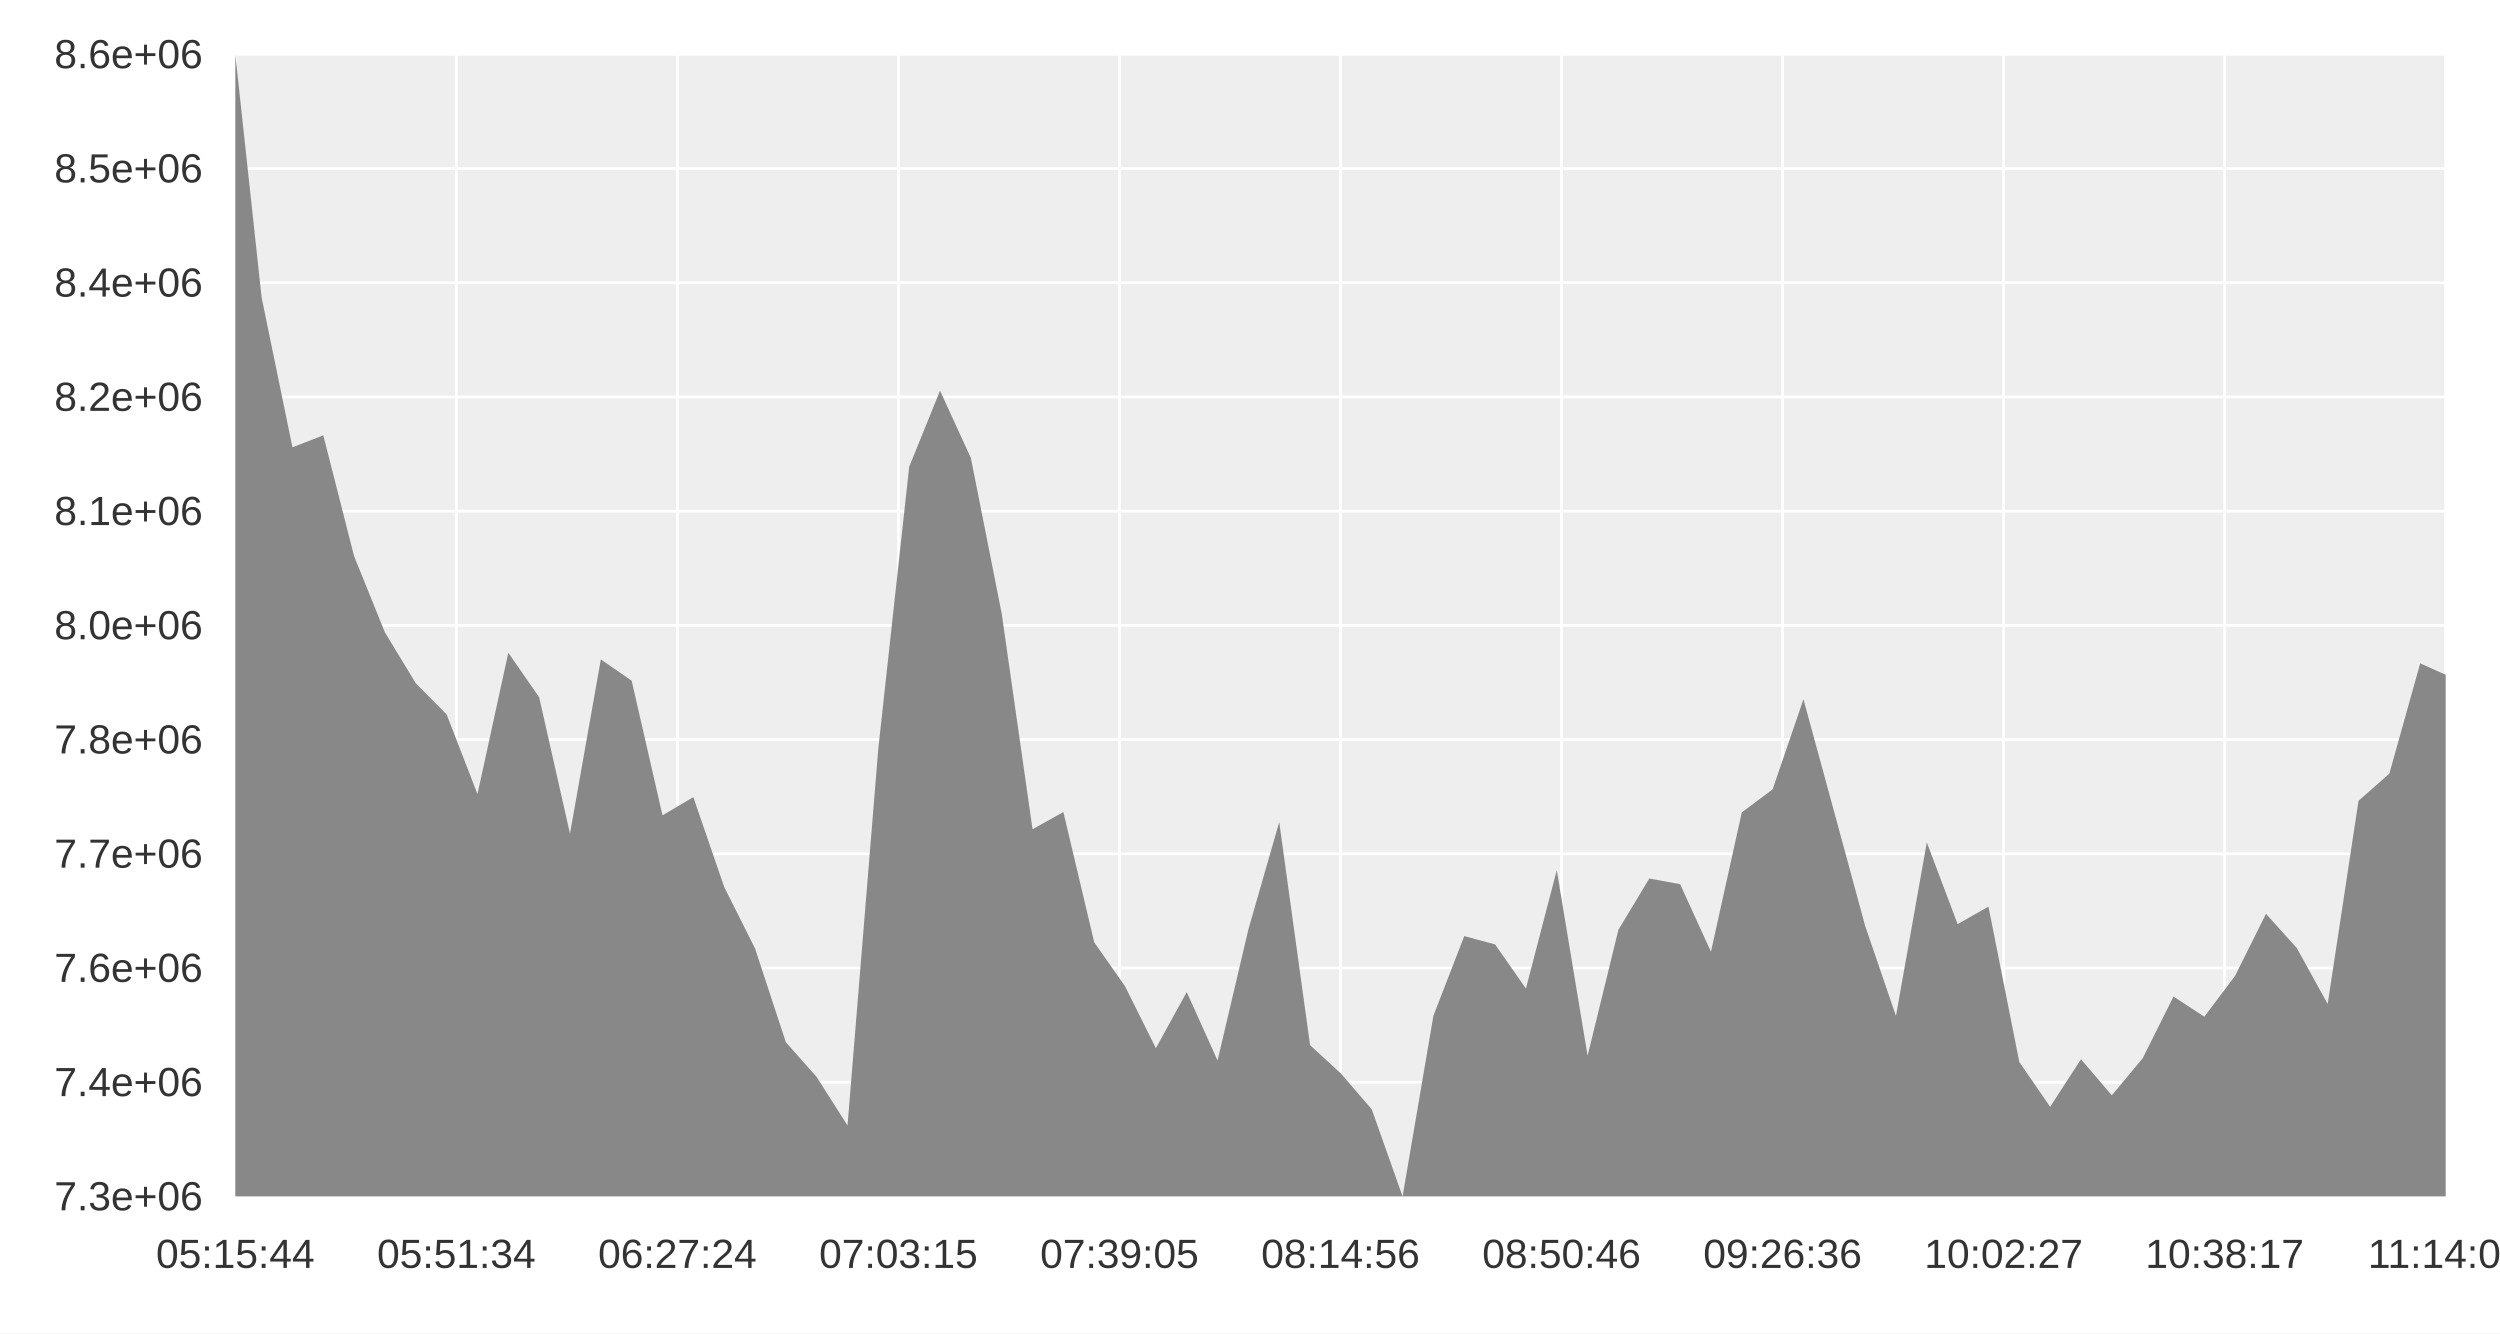
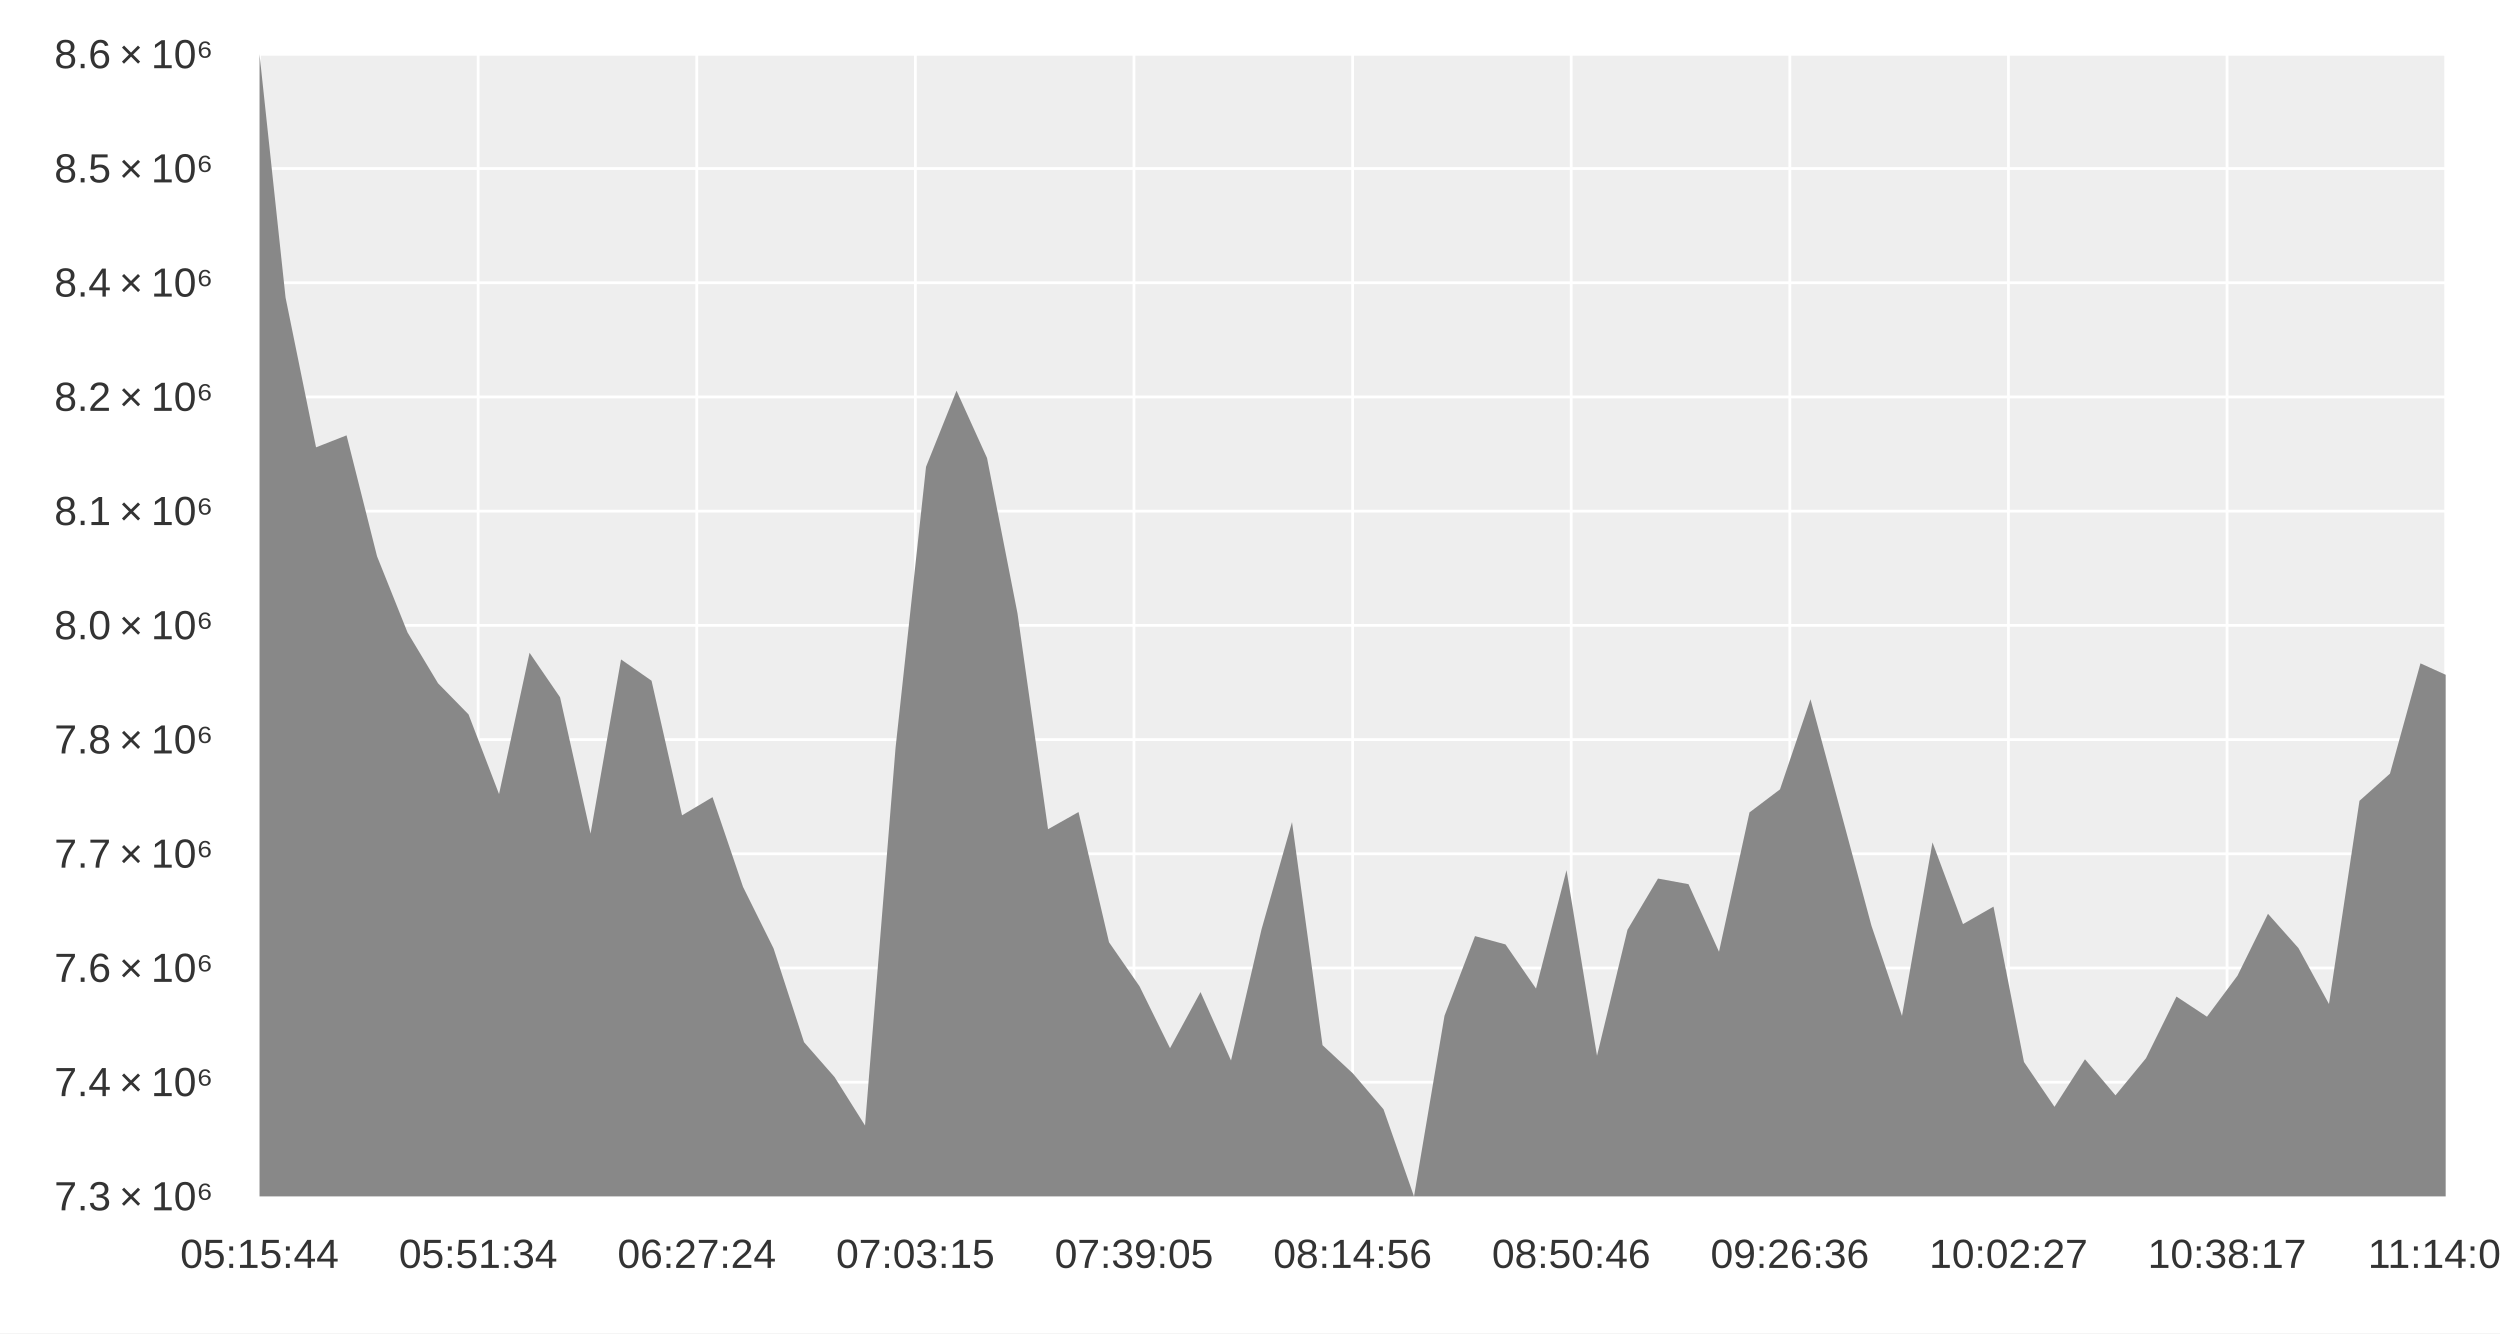
<svg xmlns="http://www.w3.org/2000/svg" width="900" height="480" viewBox="0 0 900 480">
  <rect width="900" height="480" fill="#ffffff" />
-   <path fill="#eeeeee" d="M84.711 19.556 L880.444 19.556 L880.444 430.711 L84.711 430.711 L84.711 19.556 " />
-   <path stroke-width="1" stroke="#ffffff" fill="none" d="M84.711 19.556 L84.711 430.711 " />
-   <path stroke-width="1" stroke="#ffffff" fill="none" d="M164.284 19.556 L164.284 430.711 " />
-   <path stroke-width="1" stroke="#ffffff" fill="none" d="M243.858 19.556 L243.858 430.711 " />
-   <path stroke-width="1" stroke="#ffffff" fill="none" d="M323.431 19.556 L323.431 430.711 " />
-   <path stroke-width="1" stroke="#ffffff" fill="none" d="M403.004 19.556 L403.004 430.711 " />
-   <path stroke-width="1" stroke="#ffffff" fill="none" d="M482.578 19.556 L482.578 430.711 " />
-   <path stroke-width="1" stroke="#ffffff" fill="none" d="M562.151 19.556 L562.151 430.711 " />
-   <path stroke-width="1" stroke="#ffffff" fill="none" d="M641.724 19.556 L641.724 430.711 " />
-   <path stroke-width="1" stroke="#ffffff" fill="none" d="M721.298 19.556 L721.298 430.711 " />
-   <path stroke-width="1" stroke="#ffffff" fill="none" d="M800.871 19.556 L800.871 430.711 " />
+   <path fill="#eeeeee" d="M93.43 19.556 L880.444 19.556 L880.444 430.711 L93.43 430.711 L93.43 19.556 " />
+   <path stroke-width="1" stroke="#ffffff" fill="none" d="M93.43 19.556 L93.43 430.711 " />
+   <path stroke-width="1" stroke="#ffffff" fill="none" d="M172.131 19.556 L172.131 430.711 " />
+   <path stroke-width="1" stroke="#ffffff" fill="none" d="M250.833 19.556 L250.833 430.711 " />
+   <path stroke-width="1" stroke="#ffffff" fill="none" d="M329.534 19.556 L329.534 430.711 " />
+   <path stroke-width="1" stroke="#ffffff" fill="none" d="M408.235 19.556 L408.235 430.711 " />
+   <path stroke-width="1" stroke="#ffffff" fill="none" d="M486.937 19.556 L486.937 430.711 " />
+   <path stroke-width="1" stroke="#ffffff" fill="none" d="M565.638 19.556 L565.638 430.711 " />
+   <path stroke-width="1" stroke="#ffffff" fill="none" d="M644.34 19.556 L644.34 430.711 " />
+   <path stroke-width="1" stroke="#ffffff" fill="none" d="M723.041 19.556 L723.041 430.711 " />
+   <path stroke-width="1" stroke="#ffffff" fill="none" d="M801.743 19.556 L801.743 430.711 " />
  <path stroke-width="1" stroke="#ffffff" fill="none" d="M880.444 19.556 L880.444 430.711 " />
-   <path stroke-width="1" stroke="#ffffff" fill="none" d="M84.711 430.711 L880.444 430.711 " />
-   <path stroke-width="1" stroke="#ffffff" fill="none" d="M84.711 389.596 L880.444 389.596 " />
-   <path stroke-width="1" stroke="#ffffff" fill="none" d="M84.711 348.48 L880.444 348.48 " />
-   <path stroke-width="1" stroke="#ffffff" fill="none" d="M84.711 307.364 L880.444 307.364 " />
-   <path stroke-width="1" stroke="#ffffff" fill="none" d="M84.711 266.249 L880.444 266.249 " />
-   <path stroke-width="1" stroke="#ffffff" fill="none" d="M84.711 225.133 L880.444 225.133 " />
-   <path stroke-width="1" stroke="#ffffff" fill="none" d="M84.711 184.018 L880.444 184.018 " />
-   <path stroke-width="1" stroke="#ffffff" fill="none" d="M84.711 142.902 L880.444 142.902 " />
-   <path stroke-width="1" stroke="#ffffff" fill="none" d="M84.711 101.787 L880.444 101.787 " />
-   <path stroke-width="1" stroke="#ffffff" fill="none" d="M84.711 60.671 L880.444 60.671 " />
-   <path stroke-width="1" stroke="#ffffff" fill="none" d="M84.711 19.556 L880.444 19.556 " />
-   <path fill="#888888" d="M84.711 19.556 L94.184 107.114 L105.285 161.035 L116.386 156.724 L127.487 200.264 L138.589 227.698 L149.69 245.987 L160.791 257.192 L171.892 285.875 L182.993 234.991 L194.095 251.011 L205.196 300.12 L216.297 237.397 L227.398 245.056 L238.499 293.513 L249.601 286.976 L260.702 319.292 L271.803 341.413 L282.904 375.191 L294.005 387.727 L305.106 405.183 L316.208 269.319 L327.309 168.056 L338.41 140.639 L349.511 164.866 L360.612 220.868 L371.714 298.518 L382.815 292.334 L393.916 339.212 L405.017 355.058 L416.118 377.338 L427.22 357.141 L438.321 381.779 L449.422 334.569 L460.523 295.945 L471.624 376.258 L482.726 386.472 L493.827 399.341 L504.928 430.711 L516.029 365.67 L527.13 336.998 L538.232 339.993 L549.333 355.88 L560.434 313.253 L571.535 380.068 L582.636 334.709 L593.738 316.28 L604.839 318.302 L615.94 342.629 L627.041 292.465 L638.142 284.172 L649.244 251.736 L660.345 292.431 L671.446 333.299 L682.547 365.732 L693.648 303.249 L704.75 332.675 L715.851 326.385 L726.952 382.33 L738.053 398.451 L749.154 381.339 L760.256 394.327 L771.357 380.969 L782.458 358.762 L793.559 366.009 L804.66 351.244 L815.761 328.971 L826.863 341.325 L837.964 361.442 L849.065 288.295 L860.166 278.505 L871.267 238.808 L880.444 242.922 L880.444 430.711 L871.267 430.711 L860.166 430.711 L849.065 430.711 L837.964 430.711 L826.863 430.711 L815.761 430.711 L804.66 430.711 L793.559 430.711 L782.458 430.711 L771.357 430.711 L760.256 430.711 L749.154 430.711 L738.053 430.711 L726.952 430.711 L715.851 430.711 L704.75 430.711 L693.648 430.711 L682.547 430.711 L671.446 430.711 L660.345 430.711 L649.244 430.711 L638.142 430.711 L627.041 430.711 L615.94 430.711 L604.839 430.711 L593.738 430.711 L582.636 430.711 L571.535 430.711 L560.434 430.711 L549.333 430.711 L538.232 430.711 L527.13 430.711 L516.029 430.711 L504.928 430.711 L493.827 430.711 L482.726 430.711 L471.624 430.711 L460.523 430.711 L449.422 430.711 L438.321 430.711 L427.22 430.711 L416.118 430.711 L405.017 430.711 L393.916 430.711 L382.815 430.711 L371.714 430.711 L360.612 430.711 L349.511 430.711 L338.41 430.711 L327.309 430.711 L316.208 430.711 L305.106 430.711 L294.005 430.711 L282.904 430.711 L271.803 430.711 L260.702 430.711 L249.601 430.711 L238.499 430.711 L227.398 430.711 L216.297 430.711 L205.196 430.711 L194.095 430.711 L182.993 430.711 L171.892 430.711 L160.791 430.711 L149.69 430.711 L138.589 430.711 L127.487 430.711 L116.386 430.711 L105.285 430.711 L94.184 430.711 L84.711 430.711 " />
-   <path stroke-width="0" stroke="#333333" fill="none" d="M84.711 430.711 L880.444 430.711 " />
-   <path stroke-width="0" stroke="#333333" fill="none" d="M84.711 425.378 L84.711 430.711 " />
-   <path stroke-width="0" stroke="#333333" fill="none" d="M164.284 425.378 L164.284 430.711 " />
-   <path stroke-width="0" stroke="#333333" fill="none" d="M243.858 425.378 L243.858 430.711 " />
-   <path stroke-width="0" stroke="#333333" fill="none" d="M323.431 425.378 L323.431 430.711 " />
-   <path stroke-width="0" stroke="#333333" fill="none" d="M403.004 425.378 L403.004 430.711 " />
-   <path stroke-width="0" stroke="#333333" fill="none" d="M482.578 425.378 L482.578 430.711 " />
-   <path stroke-width="0" stroke="#333333" fill="none" d="M562.151 425.378 L562.151 430.711 " />
-   <path stroke-width="0" stroke="#333333" fill="none" d="M641.724 425.378 L641.724 430.711 " />
-   <path stroke-width="0" stroke="#333333" fill="none" d="M721.298 425.378 L721.298 430.711 " />
-   <path stroke-width="0" stroke="#333333" fill="none" d="M800.871 425.378 L800.871 430.711 " />
+   <path stroke-width="1" stroke="#ffffff" fill="none" d="M93.43 430.711 L880.444 430.711 " />
+   <path stroke-width="1" stroke="#ffffff" fill="none" d="M93.43 389.596 L880.444 389.596 " />
+   <path stroke-width="1" stroke="#ffffff" fill="none" d="M93.43 348.48 L880.444 348.48 " />
+   <path stroke-width="1" stroke="#ffffff" fill="none" d="M93.43 307.364 L880.444 307.364 " />
+   <path stroke-width="1" stroke="#ffffff" fill="none" d="M93.43 266.249 L880.444 266.249 " />
+   <path stroke-width="1" stroke="#ffffff" fill="none" d="M93.43 225.133 L880.444 225.133 " />
+   <path stroke-width="1" stroke="#ffffff" fill="none" d="M93.43 184.018 L880.444 184.018 " />
+   <path stroke-width="1" stroke="#ffffff" fill="none" d="M93.43 142.902 L880.444 142.902 " />
+   <path stroke-width="1" stroke="#ffffff" fill="none" d="M93.43 101.787 L880.444 101.787 " />
+   <path stroke-width="1" stroke="#ffffff" fill="none" d="M93.43 60.671 L880.444 60.671 " />
+   <path stroke-width="1" stroke="#ffffff" fill="none" d="M93.43 19.556 L880.444 19.556 " />
+   <path fill="#888888" d="M93.43 19.556 L102.799 107.114 L113.778 161.035 L124.758 156.724 L135.737 200.264 L146.717 227.698 L157.697 245.987 L168.676 257.192 L179.656 285.875 L190.635 234.991 L201.615 251.011 L212.594 300.12 L223.574 237.397 L234.553 245.056 L245.533 293.513 L256.513 286.976 L267.492 319.292 L278.472 341.413 L289.451 375.191 L300.431 387.727 L311.41 405.183 L322.39 269.319 L333.37 168.056 L344.349 140.639 L355.329 164.866 L366.308 220.868 L377.288 298.518 L388.267 292.334 L399.247 339.212 L410.226 355.058 L421.206 377.338 L432.186 357.141 L443.165 381.779 L454.145 334.569 L465.124 295.945 L476.104 376.258 L487.083 386.472 L498.063 399.341 L509.042 430.711 L520.022 365.67 L531.002 336.998 L541.981 339.993 L552.961 355.88 L563.94 313.253 L574.92 380.068 L585.899 334.709 L596.879 316.28 L607.859 318.302 L618.838 342.629 L629.818 292.465 L640.797 284.172 L651.777 251.736 L662.756 292.431 L673.736 333.299 L684.715 365.732 L695.695 303.249 L706.675 332.675 L717.654 326.385 L728.634 382.33 L739.613 398.451 L750.593 381.339 L761.572 394.327 L772.552 380.969 L783.532 358.762 L794.511 366.009 L805.491 351.244 L816.47 328.971 L827.45 341.325 L838.429 361.442 L849.409 288.295 L860.388 278.505 L871.368 238.808 L880.444 242.922 L880.444 430.711 L871.368 430.711 L860.388 430.711 L849.409 430.711 L838.429 430.711 L827.45 430.711 L816.47 430.711 L805.491 430.711 L794.511 430.711 L783.532 430.711 L772.552 430.711 L761.572 430.711 L750.593 430.711 L739.613 430.711 L728.634 430.711 L717.654 430.711 L706.675 430.711 L695.695 430.711 L684.715 430.711 L673.736 430.711 L662.756 430.711 L651.777 430.711 L640.797 430.711 L629.818 430.711 L618.838 430.711 L607.859 430.711 L596.879 430.711 L585.899 430.711 L574.92 430.711 L563.94 430.711 L552.961 430.711 L541.981 430.711 L531.002 430.711 L520.022 430.711 L509.042 430.711 L498.063 430.711 L487.083 430.711 L476.104 430.711 L465.124 430.711 L454.145 430.711 L443.165 430.711 L432.186 430.711 L421.206 430.711 L410.226 430.711 L399.247 430.711 L388.267 430.711 L377.288 430.711 L366.308 430.711 L355.329 430.711 L344.349 430.711 L333.37 430.711 L322.39 430.711 L311.41 430.711 L300.431 430.711 L289.451 430.711 L278.472 430.711 L267.492 430.711 L256.513 430.711 L245.533 430.711 L234.553 430.711 L223.574 430.711 L212.594 430.711 L201.615 430.711 L190.635 430.711 L179.656 430.711 L168.676 430.711 L157.697 430.711 L146.717 430.711 L135.737 430.711 L124.758 430.711 L113.778 430.711 L102.799 430.711 L93.43 430.711 " />
+   <path stroke-width="0" stroke="#333333" fill="none" d="M93.43 430.711 L880.444 430.711 " />
+   <path stroke-width="0" stroke="#333333" fill="none" d="M93.43 425.378 L93.43 430.711 " />
+   <path stroke-width="0" stroke="#333333" fill="none" d="M172.131 425.378 L172.131 430.711 " />
+   <path stroke-width="0" stroke="#333333" fill="none" d="M250.833 425.378 L250.833 430.711 " />
+   <path stroke-width="0" stroke="#333333" fill="none" d="M329.534 425.378 L329.534 430.711 " />
+   <path stroke-width="0" stroke="#333333" fill="none" d="M408.235 425.378 L408.235 430.711 " />
+   <path stroke-width="0" stroke="#333333" fill="none" d="M486.937 425.378 L486.937 430.711 " />
+   <path stroke-width="0" stroke="#333333" fill="none" d="M565.638 425.378 L565.638 430.711 " />
+   <path stroke-width="0" stroke="#333333" fill="none" d="M644.34 425.378 L644.34 430.711 " />
+   <path stroke-width="0" stroke="#333333" fill="none" d="M723.041 425.378 L723.041 430.711 " />
+   <path stroke-width="0" stroke="#333333" fill="none" d="M801.743 425.378 L801.743 430.711 " />
  <path stroke-width="0" stroke="#333333" fill="none" d="M880.444 425.378 L880.444 430.711 " />
-   <text x="56.164" y="456.444" fill="#333333" font-size="14.667" font-family="Arial,Helvetica,'Helvetica Neue',sans-serif">05:15:44</text>
-   <text x="135.737" y="456.444" fill="#333333" font-size="14.667" font-family="Arial,Helvetica,'Helvetica Neue',sans-serif">05:51:34</text>
-   <text x="215.311" y="456.444" fill="#333333" font-size="14.667" font-family="Arial,Helvetica,'Helvetica Neue',sans-serif">06:27:24</text>
-   <text x="294.884" y="456.444" fill="#333333" font-size="14.667" font-family="Arial,Helvetica,'Helvetica Neue',sans-serif">07:03:15</text>
-   <text x="374.457" y="456.444" fill="#333333" font-size="14.667" font-family="Arial,Helvetica,'Helvetica Neue',sans-serif">07:39:05</text>
-   <text x="454.031" y="456.444" fill="#333333" font-size="14.667" font-family="Arial,Helvetica,'Helvetica Neue',sans-serif">08:14:56</text>
-   <text x="533.604" y="456.444" fill="#333333" font-size="14.667" font-family="Arial,Helvetica,'Helvetica Neue',sans-serif">08:50:46</text>
-   <text x="613.177" y="456.444" fill="#333333" font-size="14.667" font-family="Arial,Helvetica,'Helvetica Neue',sans-serif">09:26:36</text>
-   <text x="692.751" y="456.444" fill="#333333" font-size="14.667" font-family="Arial,Helvetica,'Helvetica Neue',sans-serif">10:02:27</text>
-   <text x="772.324" y="456.444" fill="#333333" font-size="14.667" font-family="Arial,Helvetica,'Helvetica Neue',sans-serif">10:38:17</text>
+   <text x="64.883" y="456.444" fill="#333333" font-size="14.667" font-family="Arial,Helvetica,'Helvetica Neue',sans-serif">05:15:44</text>
+   <text x="143.584" y="456.444" fill="#333333" font-size="14.667" font-family="Arial,Helvetica,'Helvetica Neue',sans-serif">05:51:34</text>
+   <text x="222.286" y="456.444" fill="#333333" font-size="14.667" font-family="Arial,Helvetica,'Helvetica Neue',sans-serif">06:27:24</text>
+   <text x="300.987" y="456.444" fill="#333333" font-size="14.667" font-family="Arial,Helvetica,'Helvetica Neue',sans-serif">07:03:15</text>
+   <text x="379.689" y="456.444" fill="#333333" font-size="14.667" font-family="Arial,Helvetica,'Helvetica Neue',sans-serif">07:39:05</text>
+   <text x="458.39" y="456.444" fill="#333333" font-size="14.667" font-family="Arial,Helvetica,'Helvetica Neue',sans-serif">08:14:56</text>
+   <text x="537.092" y="456.444" fill="#333333" font-size="14.667" font-family="Arial,Helvetica,'Helvetica Neue',sans-serif">08:50:46</text>
+   <text x="615.793" y="456.444" fill="#333333" font-size="14.667" font-family="Arial,Helvetica,'Helvetica Neue',sans-serif">09:26:36</text>
+   <text x="694.495" y="456.444" fill="#333333" font-size="14.667" font-family="Arial,Helvetica,'Helvetica Neue',sans-serif">10:02:27</text>
+   <text x="773.196" y="456.444" fill="#333333" font-size="14.667" font-family="Arial,Helvetica,'Helvetica Neue',sans-serif">10:38:17</text>
  <text x="852.444" y="456.444" fill="#333333" font-size="14.667" font-family="Arial,Helvetica,'Helvetica Neue',sans-serif">11:14:08</text>
-   <path stroke-width="0" stroke="#333333" fill="none" d="M84.711 19.556 L84.711 430.711 " />
-   <path stroke-width="0" stroke="#333333" fill="none" d="M84.711 430.711 L90.044 430.711 " />
-   <path stroke-width="0" stroke="#333333" fill="none" d="M84.711 389.596 L90.044 389.596 " />
-   <path stroke-width="0" stroke="#333333" fill="none" d="M84.711 348.48 L90.044 348.48 " />
-   <path stroke-width="0" stroke="#333333" fill="none" d="M84.711 307.364 L90.044 307.364 " />
-   <path stroke-width="0" stroke="#333333" fill="none" d="M84.711 266.249 L90.044 266.249 " />
-   <path stroke-width="0" stroke="#333333" fill="none" d="M84.711 225.133 L90.044 225.133 " />
-   <path stroke-width="0" stroke="#333333" fill="none" d="M84.711 184.018 L90.044 184.018 " />
-   <path stroke-width="0" stroke="#333333" fill="none" d="M84.711 142.902 L90.044 142.902 " />
-   <path stroke-width="0" stroke="#333333" fill="none" d="M84.711 101.787 L90.044 101.787 " />
-   <path stroke-width="0" stroke="#333333" fill="none" d="M84.711 60.671 L90.044 60.671 " />
-   <path stroke-width="0" stroke="#333333" fill="none" d="M84.711 19.556 L90.044 19.556 " />
-   <text x="19.556" y="435.711" fill="#333333" font-size="14.667" font-family="Arial,Helvetica,'Helvetica Neue',sans-serif">7.3e+06</text>
-   <text x="19.556" y="394.596" fill="#333333" font-size="14.667" font-family="Arial,Helvetica,'Helvetica Neue',sans-serif">7.4e+06</text>
-   <text x="19.556" y="353.48" fill="#333333" font-size="14.667" font-family="Arial,Helvetica,'Helvetica Neue',sans-serif">7.6e+06</text>
-   <text x="19.556" y="312.364" fill="#333333" font-size="14.667" font-family="Arial,Helvetica,'Helvetica Neue',sans-serif">7.7e+06</text>
-   <text x="19.556" y="271.249" fill="#333333" font-size="14.667" font-family="Arial,Helvetica,'Helvetica Neue',sans-serif">7.8e+06</text>
-   <text x="19.556" y="230.133" fill="#333333" font-size="14.667" font-family="Arial,Helvetica,'Helvetica Neue',sans-serif">8.0e+06</text>
-   <text x="19.556" y="189.018" fill="#333333" font-size="14.667" font-family="Arial,Helvetica,'Helvetica Neue',sans-serif">8.1e+06</text>
-   <text x="19.556" y="147.902" fill="#333333" font-size="14.667" font-family="Arial,Helvetica,'Helvetica Neue',sans-serif">8.2e+06</text>
-   <text x="19.556" y="106.787" fill="#333333" font-size="14.667" font-family="Arial,Helvetica,'Helvetica Neue',sans-serif">8.4e+06</text>
-   <text x="19.556" y="65.671" fill="#333333" font-size="14.667" font-family="Arial,Helvetica,'Helvetica Neue',sans-serif">8.5e+06</text>
-   <text x="19.556" y="24.556" fill="#333333" font-size="14.667" font-family="Arial,Helvetica,'Helvetica Neue',sans-serif">8.6e+06</text>
+   <path stroke-width="0" stroke="#333333" fill="none" d="M93.43 19.556 L93.43 430.711 " />
+   <path stroke-width="0" stroke="#333333" fill="none" d="M93.43 430.711 L98.763 430.711 " />
+   <path stroke-width="0" stroke="#333333" fill="none" d="M93.43 389.596 L98.763 389.596 " />
+   <path stroke-width="0" stroke="#333333" fill="none" d="M93.43 348.48 L98.763 348.48 " />
+   <path stroke-width="0" stroke="#333333" fill="none" d="M93.43 307.364 L98.763 307.364 " />
+   <path stroke-width="0" stroke="#333333" fill="none" d="M93.43 266.249 L98.763 266.249 " />
+   <path stroke-width="0" stroke="#333333" fill="none" d="M93.43 225.133 L98.763 225.133 " />
+   <path stroke-width="0" stroke="#333333" fill="none" d="M93.43 184.018 L98.763 184.018 " />
+   <path stroke-width="0" stroke="#333333" fill="none" d="M93.43 142.902 L98.763 142.902 " />
+   <path stroke-width="0" stroke="#333333" fill="none" d="M93.43 101.787 L98.763 101.787 " />
+   <path stroke-width="0" stroke="#333333" fill="none" d="M93.43 60.671 L98.763 60.671 " />
+   <path stroke-width="0" stroke="#333333" fill="none" d="M93.43 19.556 L98.763 19.556 " />
+   <text x="19.556" y="435.711" fill="#333333" font-size="14.667" font-family="Arial,Helvetica,'Helvetica Neue',sans-serif">7.3 × 10⁶</text>
+   <text x="19.556" y="394.596" fill="#333333" font-size="14.667" font-family="Arial,Helvetica,'Helvetica Neue',sans-serif">7.4 × 10⁶</text>
+   <text x="19.556" y="353.48" fill="#333333" font-size="14.667" font-family="Arial,Helvetica,'Helvetica Neue',sans-serif">7.6 × 10⁶</text>
+   <text x="19.556" y="312.364" fill="#333333" font-size="14.667" font-family="Arial,Helvetica,'Helvetica Neue',sans-serif">7.7 × 10⁶</text>
+   <text x="19.556" y="271.249" fill="#333333" font-size="14.667" font-family="Arial,Helvetica,'Helvetica Neue',sans-serif">7.8 × 10⁶</text>
+   <text x="19.556" y="230.133" fill="#333333" font-size="14.667" font-family="Arial,Helvetica,'Helvetica Neue',sans-serif">8.0 × 10⁶</text>
+   <text x="19.556" y="189.018" fill="#333333" font-size="14.667" font-family="Arial,Helvetica,'Helvetica Neue',sans-serif">8.1 × 10⁶</text>
+   <text x="19.556" y="147.902" fill="#333333" font-size="14.667" font-family="Arial,Helvetica,'Helvetica Neue',sans-serif">8.2 × 10⁶</text>
+   <text x="19.556" y="106.787" fill="#333333" font-size="14.667" font-family="Arial,Helvetica,'Helvetica Neue',sans-serif">8.4 × 10⁶</text>
+   <text x="19.556" y="65.671" fill="#333333" font-size="14.667" font-family="Arial,Helvetica,'Helvetica Neue',sans-serif">8.5 × 10⁶</text>
+   <text x="19.556" y="24.556" fill="#333333" font-size="14.667" font-family="Arial,Helvetica,'Helvetica Neue',sans-serif">8.6 × 10⁶</text>
</svg>
